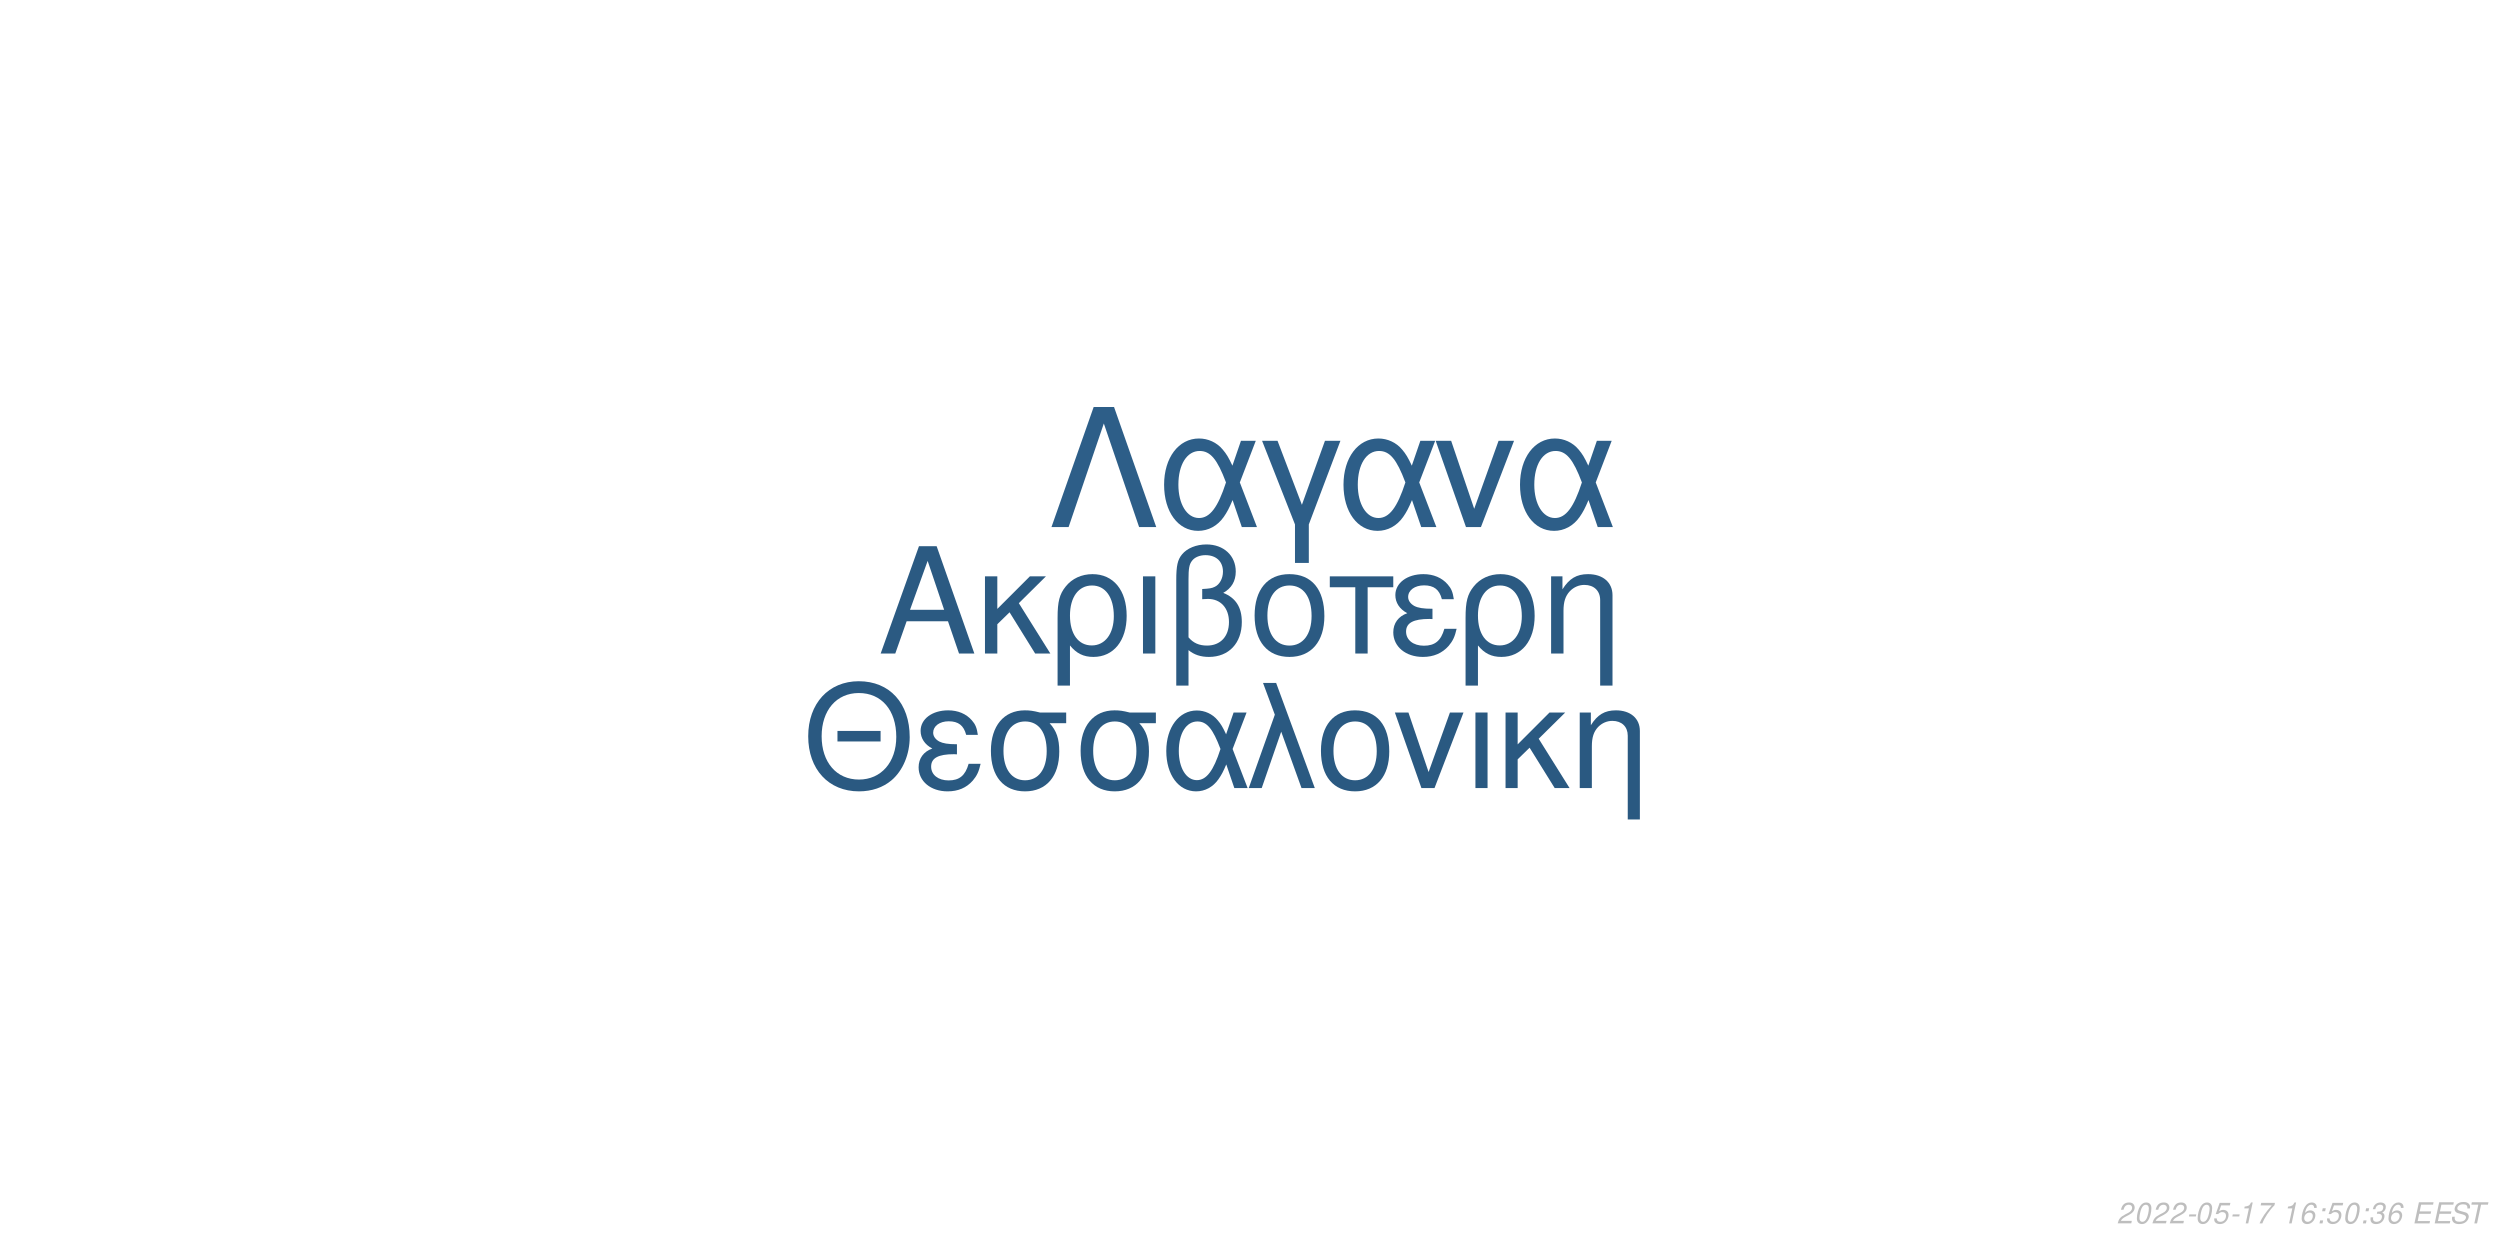
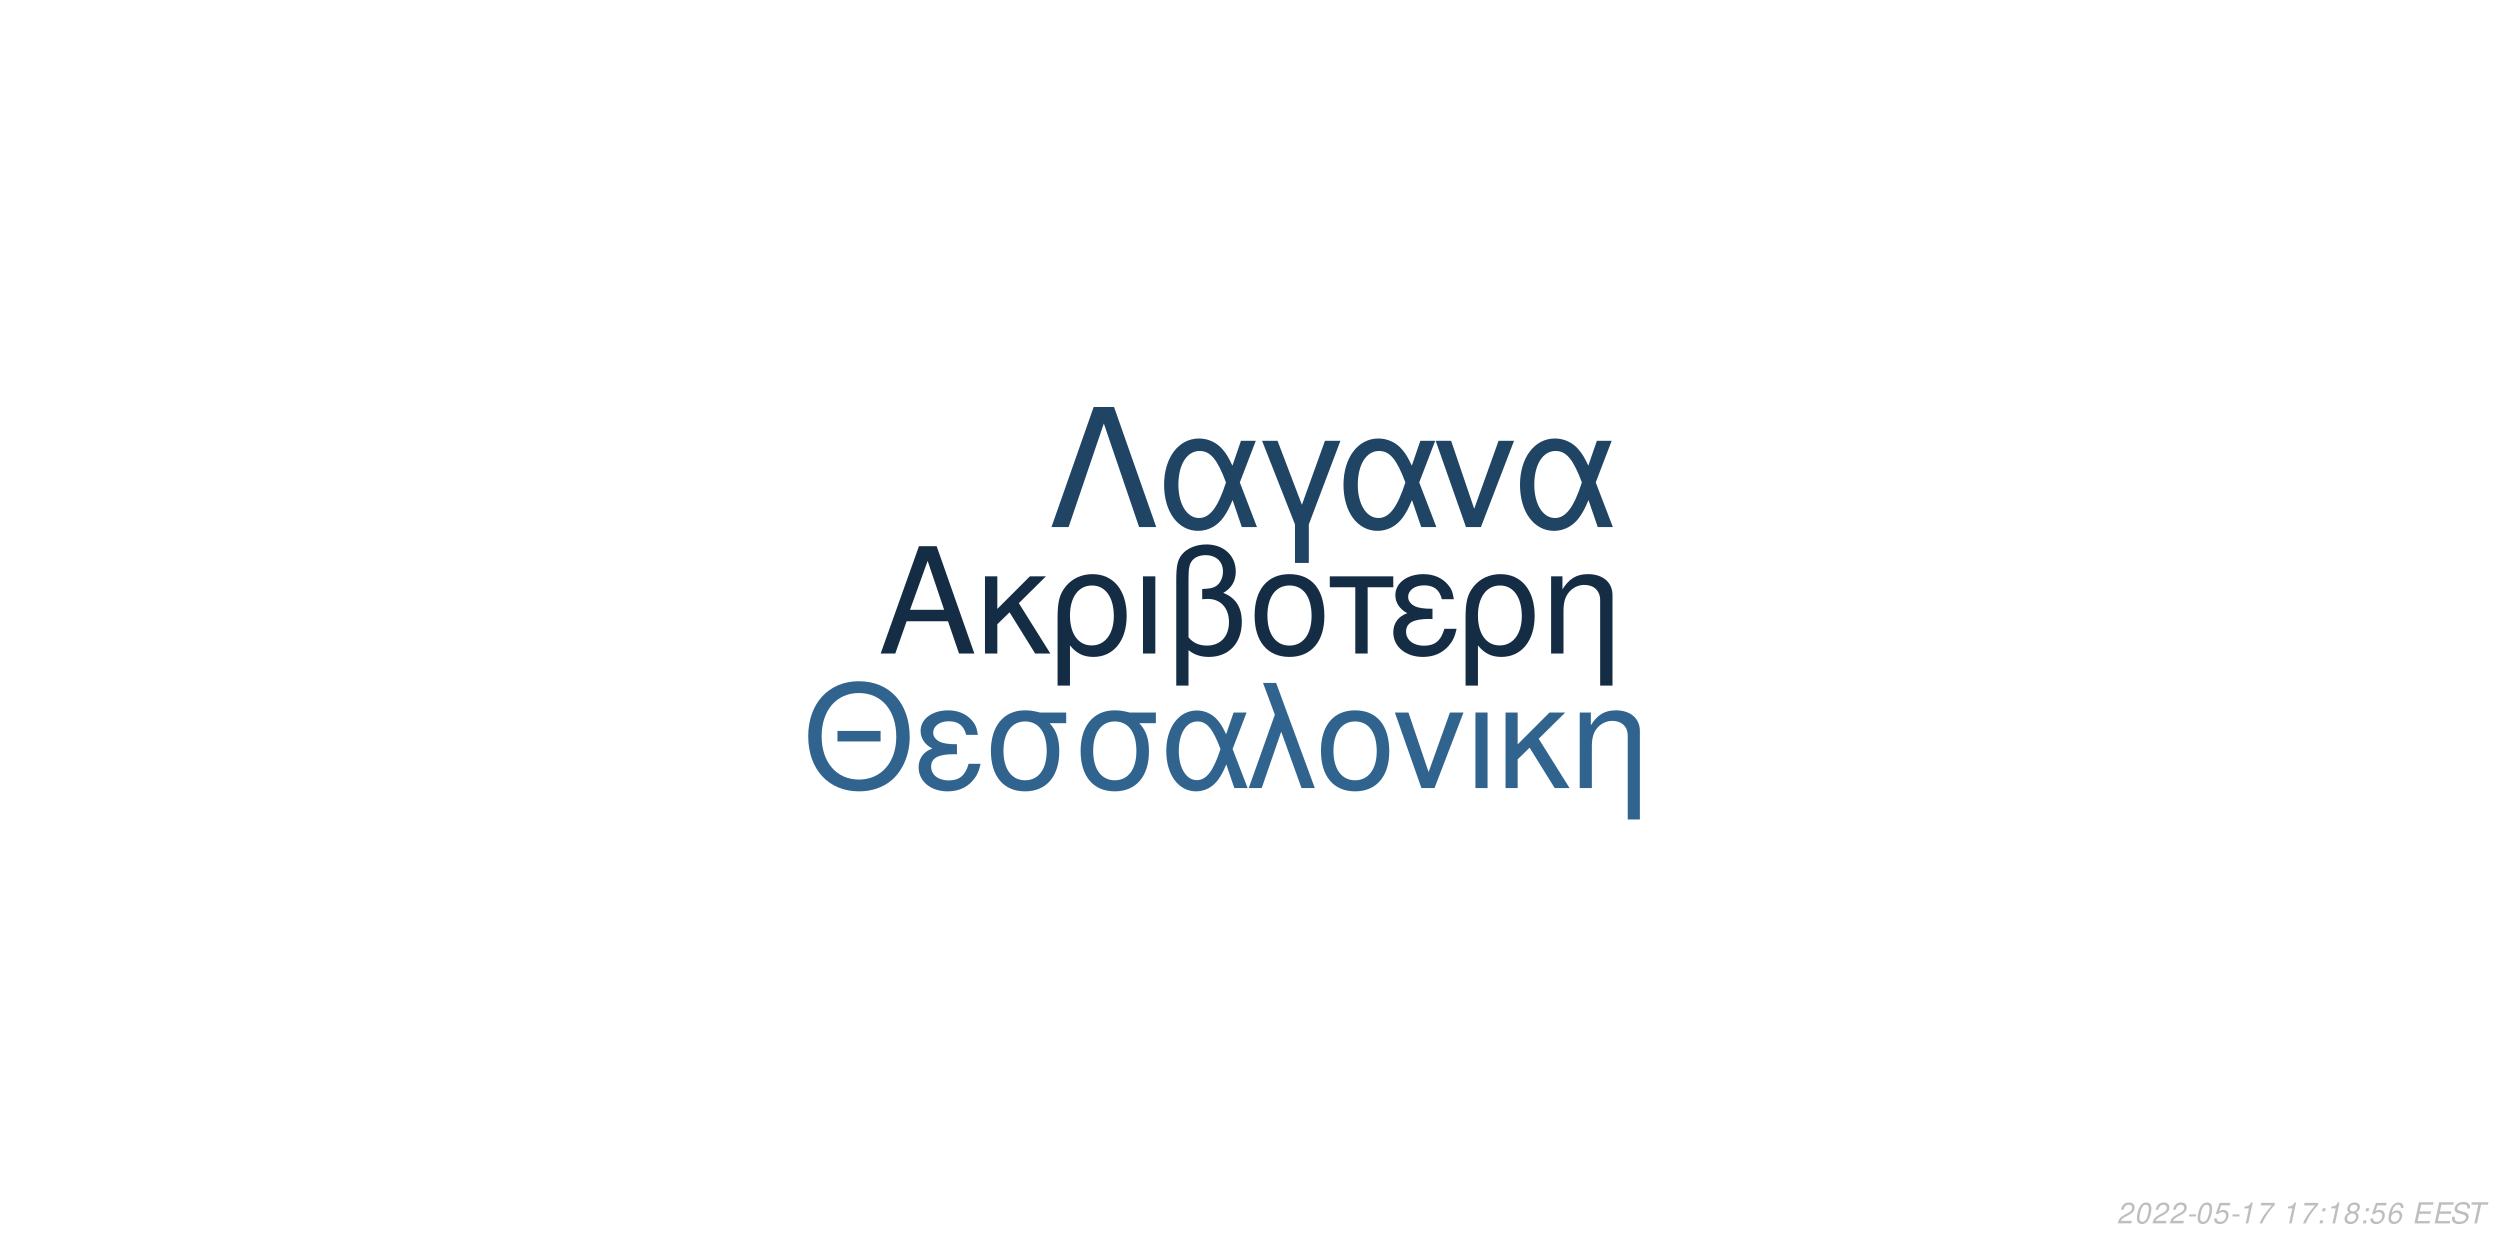
<svg xmlns="http://www.w3.org/2000/svg" xmlns:xlink="http://www.w3.org/1999/xlink" width="864pt" height="432pt" viewBox="0 0 864 432" version="1.1">
  <defs>
    <g>
      <symbol overflow="visible" id="glyph0-0">
        <path style="stroke:none;" d="" />
      </symbol>
      <symbol overflow="visible" id="glyph0-1">
        <path style="stroke:none;" d="M 24.125 -11.141 L 27.938 0 L 33.234 0 L 20.203 -37.094 L 14.094 -37.094 L 0.859 0 L 5.906 0 L 9.828 -11.141 Z M 22.797 -15.109 L 11 -15.109 L 17.094 -32.016 Z M 22.797 -15.109 " />
      </symbol>
      <symbol overflow="visible" id="glyph0-2">
        <path style="stroke:none;" d="M 7.172 -15.422 L 7.172 -26.672 L 2.906 -26.672 L 2.906 0 L 7.172 0 L 7.172 -10.125 L 11.406 -14.25 L 20.25 0 L 25.5 0 L 14.609 -17.406 L 23.969 -26.672 L 18.422 -26.672 Z M 7.172 -15.422 " />
      </symbol>
      <symbol overflow="visible" id="glyph0-3">
        <path style="stroke:none;" d="M 3 11.094 L 7.281 11.094 L 7.281 -2.797 C 9.516 -0.047 11.953 1.172 15.375 1.172 C 22.344 1.172 26.875 -4.422 26.875 -13.031 C 26.875 -21.891 22.297 -27.438 15.062 -27.438 C 11.297 -27.438 7.984 -25.906 5.797 -23.156 C 3.672 -20.516 3 -17.969 3 -12.359 Z M 14.906 -23.516 C 19.547 -23.516 22.438 -19.438 22.438 -12.922 C 22.438 -6.812 19.391 -2.797 14.812 -2.797 C 10.172 -2.797 7.281 -6.766 7.281 -13.125 C 7.281 -19.484 10.234 -23.516 14.906 -23.516 Z M 14.906 -23.516 " />
      </symbol>
      <symbol overflow="visible" id="glyph0-4">
        <path style="stroke:none;" d="M 3.516 0 L 7.781 0 L 7.781 -26.672 L 3.516 -26.672 Z M 3.516 0 " />
      </symbol>
      <symbol overflow="visible" id="glyph0-5">
        <path style="stroke:none;" d="M 4.016 11.094 L 8.25 11.094 L 8.25 -1.172 C 10.172 0.406 12.422 1.172 15.312 1.172 C 22.188 1.172 26.672 -3.609 26.672 -10.891 C 26.672 -15.984 24.578 -19.234 20.25 -20.969 C 23.109 -22.547 24.578 -25.031 24.578 -28.344 C 24.578 -33.844 20.406 -37.703 14.453 -37.703 C 10.938 -37.703 7.734 -36.391 6 -34.25 C 4.484 -32.422 4.016 -30.328 4.016 -25.391 Z M 8.25 -25.656 C 8.25 -29.359 8.5 -30.844 9.469 -32.062 C 10.375 -33.281 12.156 -34 14.094 -34 C 17.812 -34 20.156 -31.812 20.156 -28.297 C 20.156 -25.953 18.984 -23.812 17.297 -23.047 C 16.281 -22.547 15.469 -22.438 12.984 -22.297 L 12.984 -18.781 C 13.734 -18.828 14.344 -18.875 14.969 -18.875 C 19.344 -18.875 22.234 -15.719 22.234 -10.891 C 22.234 -5.906 19.281 -2.75 14.656 -2.75 C 11.953 -2.75 9.922 -3.609 8.25 -5.594 Z M 8.25 -25.656 " />
      </symbol>
      <symbol overflow="visible" id="glyph0-6">
        <path style="stroke:none;" d="M 14.094 -27.438 C 6.562 -27.438 2.094 -22.094 2.094 -13.125 C 2.094 -4.125 6.562 1.172 14.141 1.172 C 21.672 1.172 26.203 -4.172 26.203 -12.922 C 26.203 -22.188 21.828 -27.438 14.094 -27.438 Z M 14.141 -23.516 C 18.938 -23.516 21.781 -19.594 21.781 -12.984 C 21.781 -6.672 18.828 -2.75 14.141 -2.75 C 9.422 -2.75 6.516 -6.672 6.516 -13.125 C 6.516 -19.594 9.422 -23.516 14.141 -23.516 Z M 14.141 -23.516 " />
      </symbol>
      <symbol overflow="visible" id="glyph0-7">
        <path style="stroke:none;" d="M 7.891 0 L 12.156 0 L 12.156 -22.906 L 21.016 -22.906 L 21.016 -26.672 L -0.922 -26.672 L -0.922 -22.906 L 7.891 -22.906 Z M 7.891 0 " />
      </symbol>
      <symbol overflow="visible" id="glyph0-8">
        <path style="stroke:none;" d="M 14.562 -15.469 C 11.344 -15.469 9.562 -15.781 8.297 -16.438 C 6.922 -17.203 6.156 -18.328 6.156 -19.547 C 6.156 -21.891 8.453 -23.562 11.656 -23.562 C 15.062 -23.562 16.953 -22.094 17.812 -18.781 L 21.938 -18.781 C 21.578 -21.266 21.062 -22.5 19.797 -23.922 C 17.812 -26.203 14.906 -27.438 11.453 -27.438 C 5.797 -27.438 1.734 -24.375 1.734 -20.203 C 1.734 -17.609 3.156 -15.375 5.859 -13.938 C 2.797 -12.875 1.016 -10.484 1.016 -7.328 C 1.016 -2.391 5.297 1.172 11.25 1.172 C 14.969 1.172 17.906 -0.109 20.156 -2.641 C 21.578 -4.328 22.297 -5.797 22.906 -8.547 L 18.672 -8.547 C 17.5 -4.422 15.422 -2.703 11.609 -2.703 C 7.938 -2.703 5.438 -4.688 5.438 -7.578 C 5.438 -10.578 7.938 -11.953 13.484 -11.953 C 13.641 -11.953 14.094 -11.953 14.562 -11.906 Z M 14.562 -15.469 " />
      </symbol>
      <symbol overflow="visible" id="glyph0-9">
        <path style="stroke:none;" d="M 3.562 -26.672 L 3.562 0 L 7.844 0 L 7.844 -14.703 C 7.844 -17.906 8.5 -19.891 10.031 -21.531 C 11.406 -22.953 13.188 -23.719 15.062 -23.719 C 18.375 -23.719 20.516 -21.672 20.516 -18.469 L 20.516 11.094 L 24.781 11.094 L 24.781 -20.156 C 24.781 -24.578 21.469 -27.438 16.328 -27.438 C 12.359 -27.438 9.828 -25.906 7.484 -22.188 L 7.484 -26.672 Z M 3.562 -26.672 " />
      </symbol>
      <symbol overflow="visible" id="glyph1-0">
        <path style="stroke:none;" d="" />
      </symbol>
      <symbol overflow="visible" id="glyph1-1">
        <path style="stroke:none;" d="M 26.859 -19.734 L 11.953 -19.734 L 11.953 -16.094 L 26.859 -16.094 Z M 19.328 -36.922 C 8.922 -36.922 1.844 -29.25 1.844 -17.891 C 1.844 -6.484 8.875 1.141 19.391 1.141 C 23.812 1.141 27.703 -0.203 30.641 -2.688 C 34.578 -6.031 36.922 -11.656 36.922 -17.594 C 36.922 -29.297 30 -36.922 19.328 -36.922 Z M 19.328 -32.844 C 27.203 -32.844 32.281 -26.906 32.281 -17.688 C 32.281 -8.922 27.062 -2.938 19.391 -2.938 C 11.609 -2.938 6.484 -8.922 6.484 -17.891 C 6.484 -26.859 11.609 -32.844 19.328 -32.844 Z M 19.328 -32.844 " />
      </symbol>
      <symbol overflow="visible" id="glyph1-2">
        <path style="stroke:none;" d="M 14.25 -15.141 C 11.109 -15.141 9.375 -15.453 8.125 -16.094 C 6.781 -16.844 6.031 -17.938 6.031 -19.141 C 6.031 -21.422 8.266 -23.078 11.406 -23.078 C 14.75 -23.078 16.594 -21.625 17.438 -18.391 L 21.469 -18.391 C 21.125 -20.828 20.625 -22.031 19.391 -23.422 C 17.438 -25.656 14.594 -26.859 11.219 -26.859 C 5.688 -26.859 1.688 -23.875 1.688 -19.781 C 1.688 -17.234 3.094 -15.047 5.734 -13.656 C 2.734 -12.609 1 -10.266 1 -7.172 C 1 -2.344 5.188 1.141 11.016 1.141 C 14.656 1.141 17.547 -0.094 19.734 -2.594 C 21.125 -4.234 21.828 -5.688 22.422 -8.375 L 18.281 -8.375 C 17.141 -4.328 15.094 -2.641 11.359 -2.641 C 7.766 -2.641 5.328 -4.578 5.328 -7.422 C 5.328 -10.359 7.766 -11.703 13.203 -11.703 C 13.359 -11.703 13.797 -11.703 14.25 -11.656 Z M 14.25 -15.141 " />
      </symbol>
      <symbol overflow="visible" id="glyph1-3">
        <path style="stroke:none;" d="M 29 -26.109 L 19.938 -26.109 C 17.594 -26.703 16.438 -26.859 14.703 -26.859 C 7.469 -26.859 2.984 -21.469 2.984 -12.859 C 2.984 -4.031 7.375 1.141 14.797 1.141 C 22.172 1.141 26.609 -4.078 26.609 -12.656 C 26.609 -17.047 25.656 -19.828 23.266 -22.422 L 29 -22.422 Z M 14.797 -23.016 C 19.531 -23.016 22.266 -19.234 22.266 -12.75 C 22.266 -6.531 19.438 -2.688 14.797 -2.688 C 10.172 -2.688 7.328 -6.531 7.328 -12.859 C 7.328 -19.188 10.172 -23.016 14.797 -23.016 Z M 14.797 -23.016 " />
      </symbol>
      <symbol overflow="visible" id="glyph1-4">
        <path style="stroke:none;" d="M 29.344 -26.109 L 24.859 -26.109 L 22.266 -18.578 C 21.125 -21.031 20.484 -22.125 19.328 -23.469 C 17.547 -25.609 14.906 -26.812 12.156 -26.812 C 5.984 -26.812 1.594 -20.984 1.594 -12.812 C 1.594 -4.578 5.828 1.141 11.906 1.141 C 14.953 1.141 17.734 -0.344 19.625 -3.047 C 20.672 -4.531 21.281 -5.688 22.328 -8.172 L 25.109 0 L 29.703 0 L 24.516 -13.5 Z M 20.328 -13.5 C 17.891 -5.922 15.453 -2.734 12.156 -2.734 C 8.516 -2.734 5.922 -6.922 5.922 -12.812 C 5.922 -18.938 8.516 -23.016 12.359 -23.016 C 15.594 -23.016 17.688 -20.531 20.328 -13.5 Z M 20.328 -13.5 " />
      </symbol>
      <symbol overflow="visible" id="glyph1-5">
        <path style="stroke:none;" d="M 1.094 0 L 5.578 0 L 12.312 -19.484 L 19.328 0 L 23.922 0 L 10.562 -36.328 L 6.031 -36.328 L 10.109 -25.359 Z M 1.094 0 " />
      </symbol>
      <symbol overflow="visible" id="glyph1-6">
        <path style="stroke:none;" d="M 13.797 -26.859 C 6.422 -26.859 2.047 -21.625 2.047 -12.859 C 2.047 -4.031 6.422 1.141 13.859 1.141 C 21.234 1.141 25.656 -4.078 25.656 -12.656 C 25.656 -21.719 21.375 -26.859 13.797 -26.859 Z M 13.859 -23.016 C 18.531 -23.016 21.328 -19.188 21.328 -12.703 C 21.328 -6.531 18.438 -2.688 13.859 -2.688 C 9.219 -2.688 6.375 -6.531 6.375 -12.859 C 6.375 -19.188 9.219 -23.016 13.859 -23.016 Z M 13.859 -23.016 " />
      </symbol>
      <symbol overflow="visible" id="glyph1-7">
        <path style="stroke:none;" d="M 14.297 0 L 24.312 -26.109 L 19.625 -26.109 L 12.25 -5.531 L 5.281 -26.109 L 0.594 -26.109 L 9.766 0 Z M 14.297 0 " />
      </symbol>
      <symbol overflow="visible" id="glyph1-8">
        <path style="stroke:none;" d="M 3.438 0 L 7.625 0 L 7.625 -26.109 L 3.438 -26.109 Z M 3.438 0 " />
      </symbol>
      <symbol overflow="visible" id="glyph1-9">
        <path style="stroke:none;" d="M 7.031 -15.094 L 7.031 -26.109 L 2.844 -26.109 L 2.844 0 L 7.031 0 L 7.031 -9.922 L 11.156 -13.953 L 19.828 0 L 24.969 0 L 14.297 -17.047 L 23.469 -26.109 L 18.031 -26.109 Z M 7.031 -15.094 " />
      </symbol>
      <symbol overflow="visible" id="glyph1-10">
        <path style="stroke:none;" d="M 3.484 -26.109 L 3.484 0 L 7.672 0 L 7.672 -14.406 C 7.672 -17.547 8.328 -19.484 9.812 -21.078 C 11.156 -22.469 12.906 -23.219 14.75 -23.219 C 17.984 -23.219 20.078 -21.234 20.078 -18.094 L 20.078 10.859 L 24.266 10.859 L 24.266 -19.734 C 24.266 -24.062 21.031 -26.859 16 -26.859 C 12.109 -26.859 9.609 -25.359 7.328 -21.719 L 7.328 -26.109 Z M 3.484 -26.109 " />
      </symbol>
      <symbol overflow="visible" id="glyph2-0">
        <path style="stroke:none;" d="" />
      </symbol>
      <symbol overflow="visible" id="glyph2-1">
        <path style="stroke:none;" d="M 22.531 -41.484 L 15.484 -41.484 L 0.906 0 L 6.828 0 L 19 -35.797 L 31.188 0 L 37.109 0 Z M 22.531 -41.484 " />
      </symbol>
      <symbol overflow="visible" id="glyph2-2">
        <path style="stroke:none;" d="M 33.516 -29.812 L 28.391 -29.812 L 25.438 -21.219 C 24.125 -24.016 23.391 -25.266 22.078 -26.797 C 20.031 -29.25 17.016 -30.609 13.891 -30.609 C 6.828 -30.609 1.828 -23.953 1.828 -14.625 C 1.828 -5.234 6.656 1.312 13.594 1.312 C 17.078 1.312 20.266 -0.391 22.422 -3.469 C 23.609 -5.172 24.297 -6.484 25.5 -9.328 L 28.688 0 L 33.922 0 L 28 -15.422 Z M 23.219 -15.422 C 20.422 -6.766 17.641 -3.125 13.891 -3.125 C 9.734 -3.125 6.766 -7.906 6.766 -14.625 C 6.766 -21.625 9.734 -26.297 14.109 -26.297 C 17.812 -26.297 20.203 -23.453 23.219 -15.422 Z M 23.219 -15.422 " />
      </symbol>
      <symbol overflow="visible" id="glyph2-3">
        <path style="stroke:none;" d="M 12.062 12.406 L 16.844 12.406 L 16.844 -0.906 L 27.766 -29.812 L 22.422 -29.812 L 14.453 -7.688 L 6.031 -29.812 L 0.688 -29.812 L 12.062 -0.906 Z M 12.062 12.406 " />
      </symbol>
      <symbol overflow="visible" id="glyph2-4">
        <path style="stroke:none;" d="M 16.328 0 L 27.766 -29.812 L 22.422 -29.812 L 14 -6.312 L 6.031 -29.812 L 0.688 -29.812 L 11.156 0 Z M 16.328 0 " />
      </symbol>
      <symbol overflow="visible" id="glyph3-0">
        <path style="stroke:none;" d="" />
      </symbol>
      <symbol overflow="visible" id="glyph3-1">
        <path style="stroke:none;" d="M 5.234 -0.875 L 1.469 -0.875 C 1.641 -1.375 2.203 -1.891 3.109 -2.344 L 4.234 -2.938 C 5.562 -3.625 6.219 -4.469 6.219 -5.484 C 6.219 -5.938 6.062 -6.359 5.797 -6.656 C 5.469 -7.047 4.984 -7.234 4.312 -7.234 C 2.766 -7.234 1.891 -6.453 1.484 -4.734 L 2.375 -4.734 C 2.484 -5.188 2.609 -5.484 2.797 -5.75 C 3.094 -6.203 3.609 -6.453 4.188 -6.453 C 4.891 -6.453 5.344 -6.031 5.344 -5.375 C 5.344 -4.703 4.859 -4.094 4.016 -3.656 L 2.984 -3.125 C 1.234 -2.188 0.797 -1.656 0.344 -0.016 L 5.047 -0.016 Z M 5.234 -0.875 " />
      </symbol>
      <symbol overflow="visible" id="glyph3-2">
        <path style="stroke:none;" d="M 4.203 -7.234 C 3.375 -7.234 2.688 -6.812 2.125 -5.984 C 1.484 -5.047 0.984 -3.188 0.984 -1.734 C 0.984 -1.109 1.172 -0.562 1.484 -0.266 C 1.797 0.047 2.281 0.234 2.766 0.234 C 3.625 0.234 4.281 -0.156 4.859 -1.016 C 5.516 -1.953 6 -3.797 6 -5.266 C 6 -6.5 5.328 -7.234 4.203 -7.234 Z M 4.094 -6.453 C 4.734 -6.453 5.125 -5.984 5.125 -5.156 C 5.125 -4.203 4.781 -2.625 4.406 -1.812 C 3.984 -0.938 3.516 -0.547 2.875 -0.547 C 2.25 -0.547 1.875 -1.031 1.875 -1.828 C 1.875 -2.797 2.203 -4.344 2.594 -5.203 C 2.984 -6.047 3.453 -6.453 4.094 -6.453 Z M 4.094 -6.453 " />
      </symbol>
      <symbol overflow="visible" id="glyph3-3">
        <path style="stroke:none;" d="M 3.516 -3.125 L 1.125 -3.125 L 0.969 -2.406 L 3.359 -2.406 Z M 3.516 -3.125 " />
      </symbol>
      <symbol overflow="visible" id="glyph3-4">
        <path style="stroke:none;" d="M 6.297 -7.094 L 2.594 -7.094 L 1.234 -3.234 L 2.047 -3.234 C 2.656 -3.766 2.938 -3.906 3.531 -3.906 C 4.328 -3.906 4.797 -3.453 4.797 -2.688 C 4.797 -1.438 3.969 -0.547 2.828 -0.547 C 2.031 -0.547 1.609 -0.938 1.578 -1.734 L 0.703 -1.734 L 0.703 -1.516 C 0.703 -0.938 0.844 -0.547 1.188 -0.266 C 1.562 0.062 2.078 0.234 2.703 0.234 C 3.656 0.234 4.391 -0.156 4.984 -0.922 C 5.422 -1.5 5.672 -2.234 5.672 -2.953 C 5.672 -4 4.938 -4.672 3.812 -4.672 C 3.328 -4.672 2.906 -4.547 2.406 -4.234 L 3.109 -6.219 L 6.109 -6.219 Z M 6.297 -7.094 " />
      </symbol>
      <symbol overflow="visible" id="glyph3-5">
        <path style="stroke:none;" d="M 3.703 -5.188 L 2.594 0 L 3.469 0 L 5.016 -7.234 L 4.438 -7.234 C 3.906 -6.156 3.688 -6.016 2.234 -5.812 L 2.109 -5.188 Z M 3.703 -5.188 " />
      </symbol>
      <symbol overflow="visible" id="glyph3-6">
        <path style="stroke:none;" d="M 6.703 -7.094 L 1.953 -7.094 L 1.766 -6.219 L 5.594 -6.219 C 3.344 -3.688 2.266 -2.109 1.375 0 L 2.344 0 C 3.031 -1.906 4.828 -4.594 6.547 -6.281 Z M 6.703 -7.094 " />
      </symbol>
      <symbol overflow="visible" id="glyph3-7">
        <path style="stroke:none;" d="" />
      </symbol>
      <symbol overflow="visible" id="glyph3-8">
-         <path style="stroke:none;" d="M 6.125 -5.344 L 6.141 -5.625 C 6.141 -6.609 5.453 -7.234 4.391 -7.234 C 3.438 -7.234 2.641 -6.719 2.016 -5.703 C 1.422 -4.781 0.938 -2.953 0.938 -1.688 C 0.938 -0.516 1.688 0.234 2.859 0.234 C 3.703 0.234 4.438 -0.156 5 -0.875 C 5.406 -1.422 5.672 -2.156 5.672 -2.766 C 5.672 -3.812 4.969 -4.5 3.906 -4.5 C 3.234 -4.5 2.672 -4.234 2.094 -3.625 C 2.406 -5.375 3.234 -6.453 4.25 -6.453 C 4.703 -6.453 5.062 -6.234 5.172 -5.844 C 5.203 -5.719 5.234 -5.578 5.25 -5.344 Z M 3.656 -3.734 C 4.344 -3.734 4.797 -3.281 4.797 -2.625 C 4.797 -1.469 3.984 -0.547 2.984 -0.547 C 2.297 -0.547 1.812 -1.047 1.812 -1.766 C 1.812 -2.859 2.625 -3.734 3.656 -3.734 Z M 3.656 -3.734 " />
+         <path style="stroke:none;" d="M 2.359 -1.031 L 1.312 -1.031 L 1.094 0 L 2.141 0 Z M 3.266 -5.234 L 2.219 -5.234 L 2 -4.203 L 3.047 -4.203 Z M 3.266 -5.234 " />
      </symbol>
      <symbol overflow="visible" id="glyph3-9">
-         <path style="stroke:none;" d="M 2.359 -1.031 L 1.312 -1.031 L 1.094 0 L 2.141 0 Z M 3.266 -5.234 L 2.219 -5.234 L 2 -4.203 L 3.047 -4.203 Z M 3.266 -5.234 " />
+         <path style="stroke:none;" d="M 4.766 -3.797 C 5.078 -3.969 5.234 -4.078 5.438 -4.234 C 5.812 -4.594 6.062 -5.172 6.062 -5.734 C 6.062 -6.625 5.344 -7.234 4.266 -7.234 C 2.812 -7.234 1.703 -6.219 1.703 -4.875 C 1.703 -4.406 1.875 -4.125 2.359 -3.812 C 1.297 -3.312 0.75 -2.516 0.75 -1.469 C 0.75 -0.438 1.547 0.234 2.812 0.234 C 3.656 0.234 4.359 -0.094 4.938 -0.734 C 5.359 -1.234 5.609 -1.859 5.609 -2.438 C 5.609 -3.047 5.312 -3.516 4.766 -3.797 Z M 4.109 -6.453 C 4.797 -6.453 5.188 -6.125 5.188 -5.578 C 5.188 -5.266 5.062 -4.922 4.859 -4.672 C 4.562 -4.312 4.188 -4.156 3.656 -4.156 C 2.984 -4.156 2.594 -4.453 2.594 -4.984 C 2.594 -5.859 3.203 -6.453 4.109 -6.453 Z M 3.453 -3.406 C 4.234 -3.406 4.734 -2.984 4.734 -2.312 C 4.734 -1.312 3.922 -0.547 2.875 -0.547 C 2.125 -0.547 1.625 -0.969 1.625 -1.625 C 1.625 -2.609 2.438 -3.406 3.453 -3.406 Z M 3.453 -3.406 " />
      </symbol>
      <symbol overflow="visible" id="glyph3-10">
-         <path style="stroke:none;" d="M 2.922 -3.312 C 3.125 -3.344 3.234 -3.344 3.375 -3.344 C 4.203 -3.344 4.688 -3 4.688 -2.406 C 4.688 -1.312 3.906 -0.547 2.781 -0.547 C 2.047 -0.547 1.594 -0.938 1.594 -1.562 C 1.594 -1.719 1.609 -1.844 1.656 -2.094 L 0.766 -2.094 C 0.734 -1.797 0.719 -1.641 0.719 -1.469 C 0.719 -0.375 1.406 0.234 2.641 0.234 C 3.547 0.234 4.297 -0.078 4.812 -0.656 C 5.266 -1.156 5.562 -1.875 5.562 -2.547 C 5.562 -3.125 5.344 -3.453 4.797 -3.734 C 5.641 -4.234 6.016 -4.844 6.016 -5.734 C 6.016 -6.656 5.312 -7.234 4.203 -7.234 C 3.375 -7.234 2.672 -6.938 2.188 -6.375 C 1.891 -6.031 1.703 -5.641 1.516 -4.906 L 2.391 -4.906 C 2.5 -5.359 2.594 -5.594 2.734 -5.812 C 3.047 -6.234 3.516 -6.453 4.078 -6.453 C 4.734 -6.453 5.141 -6.125 5.141 -5.578 C 5.141 -5.188 5.016 -4.797 4.797 -4.547 C 4.516 -4.234 4 -4.062 3.266 -4.062 L 3.078 -4.062 Z M 2.922 -3.312 " />
+         <path style="stroke:none;" d="M 6.125 -5.344 L 6.141 -5.625 C 6.141 -6.609 5.453 -7.234 4.391 -7.234 C 3.438 -7.234 2.641 -6.719 2.016 -5.703 C 1.422 -4.781 0.938 -2.953 0.938 -1.688 C 0.938 -0.516 1.688 0.234 2.859 0.234 C 3.703 0.234 4.438 -0.156 5 -0.875 C 5.406 -1.422 5.672 -2.156 5.672 -2.766 C 5.672 -3.812 4.969 -4.5 3.906 -4.5 C 3.234 -4.5 2.672 -4.234 2.094 -3.625 C 2.406 -5.375 3.234 -6.453 4.25 -6.453 C 4.703 -6.453 5.062 -6.234 5.172 -5.844 C 5.203 -5.719 5.234 -5.578 5.25 -5.344 Z M 3.656 -3.734 C 4.344 -3.734 4.797 -3.281 4.797 -2.625 C 4.797 -1.469 3.984 -0.547 2.984 -0.547 C 2.297 -0.547 1.812 -1.047 1.812 -1.766 C 1.812 -2.859 2.625 -3.734 3.656 -3.734 Z M 3.656 -3.734 " />
      </symbol>
      <symbol overflow="visible" id="glyph3-11">
        <path style="stroke:none;" d="M 2.547 -3.312 L 6.5 -3.312 L 6.688 -4.141 L 2.719 -4.141 L 3.219 -6.469 L 7.344 -6.469 L 7.516 -7.297 L 2.453 -7.297 L 0.906 0 L 6.125 0 L 6.297 -0.812 L 2.016 -0.812 Z M 2.547 -3.312 " />
      </symbol>
      <symbol overflow="visible" id="glyph3-12">
        <path style="stroke:none;" d="M 7.062 -5.156 C 7.125 -5.438 7.141 -5.562 7.141 -5.703 C 7.141 -6.156 6.938 -6.594 6.594 -6.891 C 6.188 -7.25 5.656 -7.406 4.875 -7.406 C 3.844 -7.406 3.047 -7.125 2.5 -6.562 C 2.094 -6.141 1.781 -5.438 1.781 -4.922 C 1.781 -4.297 2.219 -3.766 2.891 -3.562 L 4.594 -3.094 C 5.406 -2.859 5.734 -2.578 5.734 -2.094 C 5.734 -1.781 5.547 -1.406 5.266 -1.141 C 4.844 -0.766 4.266 -0.578 3.453 -0.578 C 2.328 -0.578 1.812 -0.984 1.812 -1.906 C 1.812 -2.047 1.812 -2.125 1.844 -2.312 L 0.984 -2.312 C 0.906 -2.062 0.891 -1.906 0.891 -1.688 C 0.891 -0.484 1.797 0.234 3.297 0.234 C 4.359 0.234 5.234 -0.062 5.812 -0.609 C 6.344 -1.078 6.688 -1.797 6.688 -2.375 C 6.688 -2.641 6.609 -2.906 6.453 -3.156 C 6.234 -3.5 5.938 -3.703 5.469 -3.828 L 3.75 -4.312 C 2.984 -4.547 2.734 -4.734 2.734 -5.188 C 2.734 -5.547 2.875 -5.844 3.188 -6.109 C 3.547 -6.438 4.031 -6.594 4.703 -6.594 C 5.266 -6.594 5.688 -6.484 5.906 -6.297 C 6.094 -6.125 6.219 -5.797 6.219 -5.516 C 6.219 -5.422 6.203 -5.344 6.188 -5.156 Z M 7.062 -5.156 " />
      </symbol>
      <symbol overflow="visible" id="glyph3-13">
        <path style="stroke:none;" d="M 4.938 -6.469 L 7.312 -6.469 L 7.484 -7.297 L 1.75 -7.297 L 1.578 -6.469 L 3.984 -6.469 L 2.609 0 L 3.547 0 Z M 4.938 -6.469 " />
      </symbol>
    </g>
  </defs>
  <g id="surface1">
    <rect x="0" y="0" width="864" height="432" style="fill:rgb(100%,100%,100%);fill-opacity:1;stroke:none;" />
-     <g style="fill:rgb(16.863%,35.294%,50.98%);fill-opacity:1;">
+     <g style="fill:rgb(7.843%,17.255%,26.667%);fill-opacity:1;">
      <use xlink:href="#glyph0-1" x="303.5" y="225.861" />
      <use xlink:href="#glyph0-2" x="337.5" y="225.861" />
      <use xlink:href="#glyph0-3" x="362.5" y="225.861" />
      <use xlink:href="#glyph0-4" x="391.5" y="225.861" />
      <use xlink:href="#glyph0-5" x="402.5" y="225.861" />
      <use xlink:href="#glyph0-6" x="431.5" y="225.861" />
      <use xlink:href="#glyph0-7" x="460.5" y="225.861" />
      <use xlink:href="#glyph0-8" x="480.5" y="225.861" />
      <use xlink:href="#glyph0-3" x="503.5" y="225.861" />
      <use xlink:href="#glyph0-9" x="532.5" y="225.861" />
    </g>
-     <g style="fill:rgb(16.471%,34.902%,50.588%);fill-opacity:1;">
+     <g style="fill:rgb(18.824%,39.216%,56.078%);fill-opacity:1;">
      <use xlink:href="#glyph1-1" x="277.473" y="272.354" />
      <use xlink:href="#glyph1-2" x="316.473" y="272.354" />
      <use xlink:href="#glyph1-3" x="339.473" y="272.354" />
      <use xlink:href="#glyph1-3" x="370.473" y="272.354" />
      <use xlink:href="#glyph1-4" x="401.473" y="272.354" />
      <use xlink:href="#glyph1-5" x="430.473" y="272.354" />
      <use xlink:href="#glyph1-6" x="454.473" y="272.354" />
      <use xlink:href="#glyph1-7" x="481.473" y="272.354" />
      <use xlink:href="#glyph1-8" x="506.473" y="272.354" />
      <use xlink:href="#glyph1-9" x="517.473" y="272.354" />
      <use xlink:href="#glyph1-10" x="542.473" y="272.354" />
    </g>
-     <g style="fill:rgb(17.647%,36.863%,53.333%);fill-opacity:1;">
+     <g style="fill:rgb(12.157%,26.667%,39.216%);fill-opacity:1;">
      <use xlink:href="#glyph2-1" x="362.484" y="182.152" />
      <use xlink:href="#glyph2-2" x="400.484" y="182.152" />
      <use xlink:href="#glyph2-3" x="435.484" y="182.152" />
      <use xlink:href="#glyph2-2" x="462.484" y="182.152" />
      <use xlink:href="#glyph2-4" x="495.484" y="182.152" />
      <use xlink:href="#glyph2-2" x="523.484" y="182.152" />
    </g>
    <g style="fill:rgb(74.51%,74.51%,74.51%);fill-opacity:1;">
      <use xlink:href="#glyph3-1" x="731.52" y="422.81" />
      <use xlink:href="#glyph3-2" x="737.52" y="422.81" />
      <use xlink:href="#glyph3-1" x="743.52" y="422.81" />
      <use xlink:href="#glyph3-1" x="749.52" y="422.81" />
      <use xlink:href="#glyph3-3" x="755.52" y="422.81" />
      <use xlink:href="#glyph3-2" x="758.52" y="422.81" />
      <use xlink:href="#glyph3-4" x="764.52" y="422.81" />
      <use xlink:href="#glyph3-3" x="770.52" y="422.81" />
      <use xlink:href="#glyph3-5" x="773.52" y="422.81" />
      <use xlink:href="#glyph3-6" x="779.52" y="422.81" />
      <use xlink:href="#glyph3-7" x="785.52" y="422.81" />
      <use xlink:href="#glyph3-5" x="788.52" y="422.81" />
-       <use xlink:href="#glyph3-8" x="794.52" y="422.81" />
-       <use xlink:href="#glyph3-9" x="800.52" y="422.81" />
-       <use xlink:href="#glyph3-4" x="803.52" y="422.81" />
-       <use xlink:href="#glyph3-2" x="809.52" y="422.81" />
-       <use xlink:href="#glyph3-9" x="815.52" y="422.81" />
-       <use xlink:href="#glyph3-10" x="818.52" y="422.81" />
-       <use xlink:href="#glyph3-8" x="824.52" y="422.81" />
+       <use xlink:href="#glyph3-6" x="794.52" y="422.81" />
+       <use xlink:href="#glyph3-8" x="800.52" y="422.81" />
+       <use xlink:href="#glyph3-5" x="803.52" y="422.81" />
+       <use xlink:href="#glyph3-9" x="809.52" y="422.81" />
+       <use xlink:href="#glyph3-8" x="815.52" y="422.81" />
+       <use xlink:href="#glyph3-4" x="818.52" y="422.81" />
+       <use xlink:href="#glyph3-10" x="824.52" y="422.81" />
      <use xlink:href="#glyph3-7" x="830.52" y="422.81" />
      <use xlink:href="#glyph3-11" x="833.52" y="422.81" />
      <use xlink:href="#glyph3-11" x="840.52" y="422.81" />
      <use xlink:href="#glyph3-12" x="846.52" y="422.81" />
      <use xlink:href="#glyph3-13" x="852.52" y="422.81" />
    </g>
  </g>
</svg>
